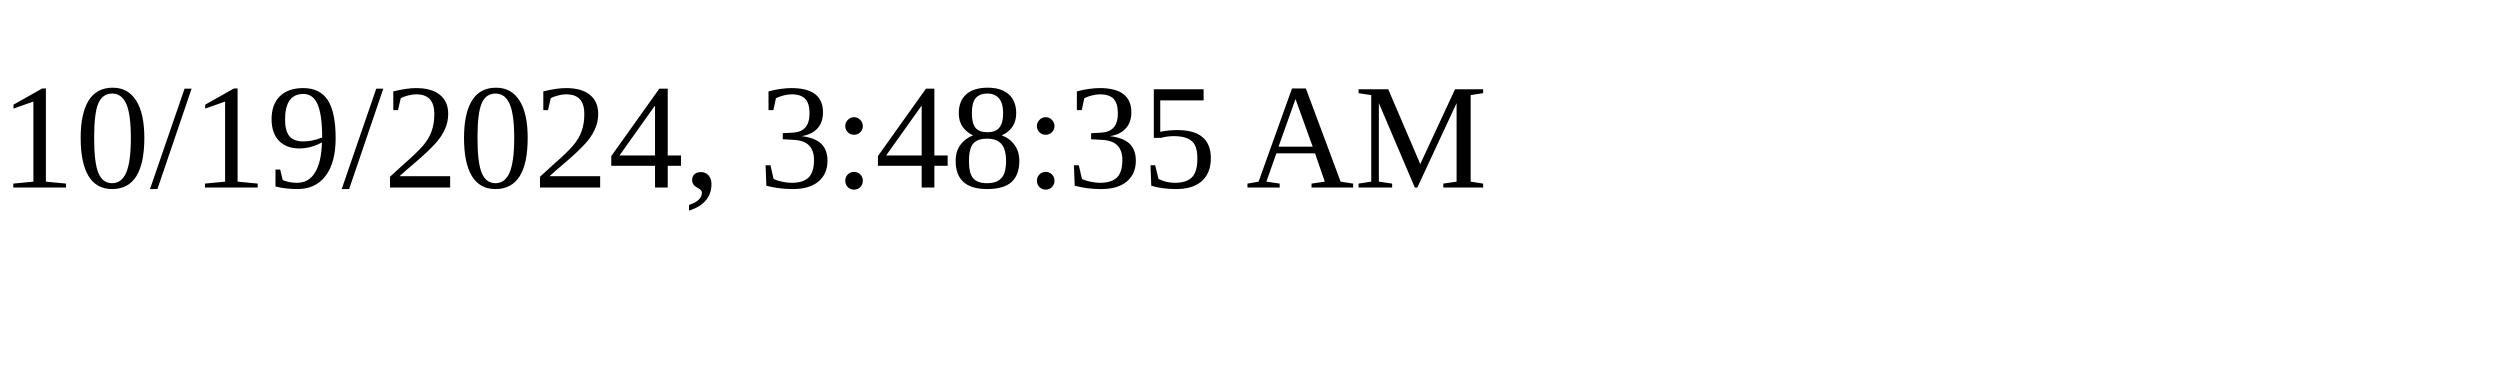
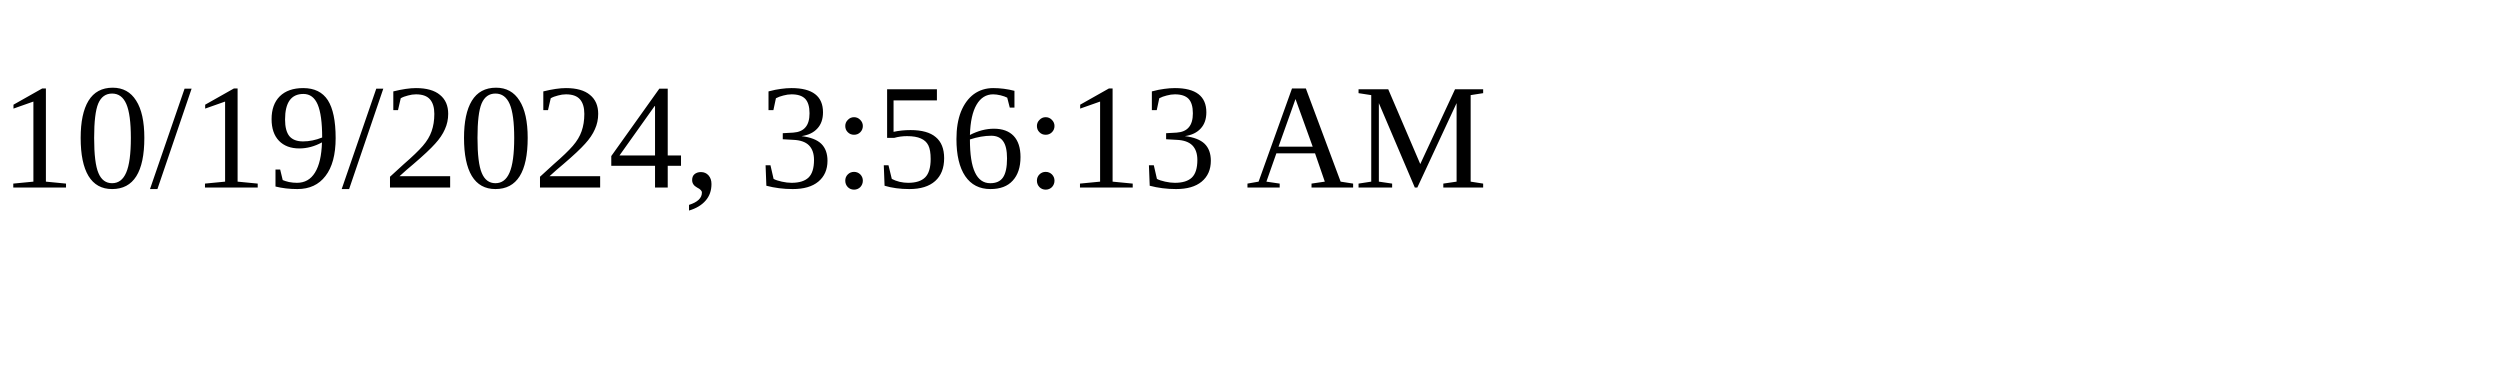
<svg xmlns="http://www.w3.org/2000/svg" height="30" width="200">
-   <text x="0" y="15">10/19/2024, 3:48:35 AM</text>
+   <text x="0" y="15">10/19/2024, 3:56:13 AM</text>
</svg>
